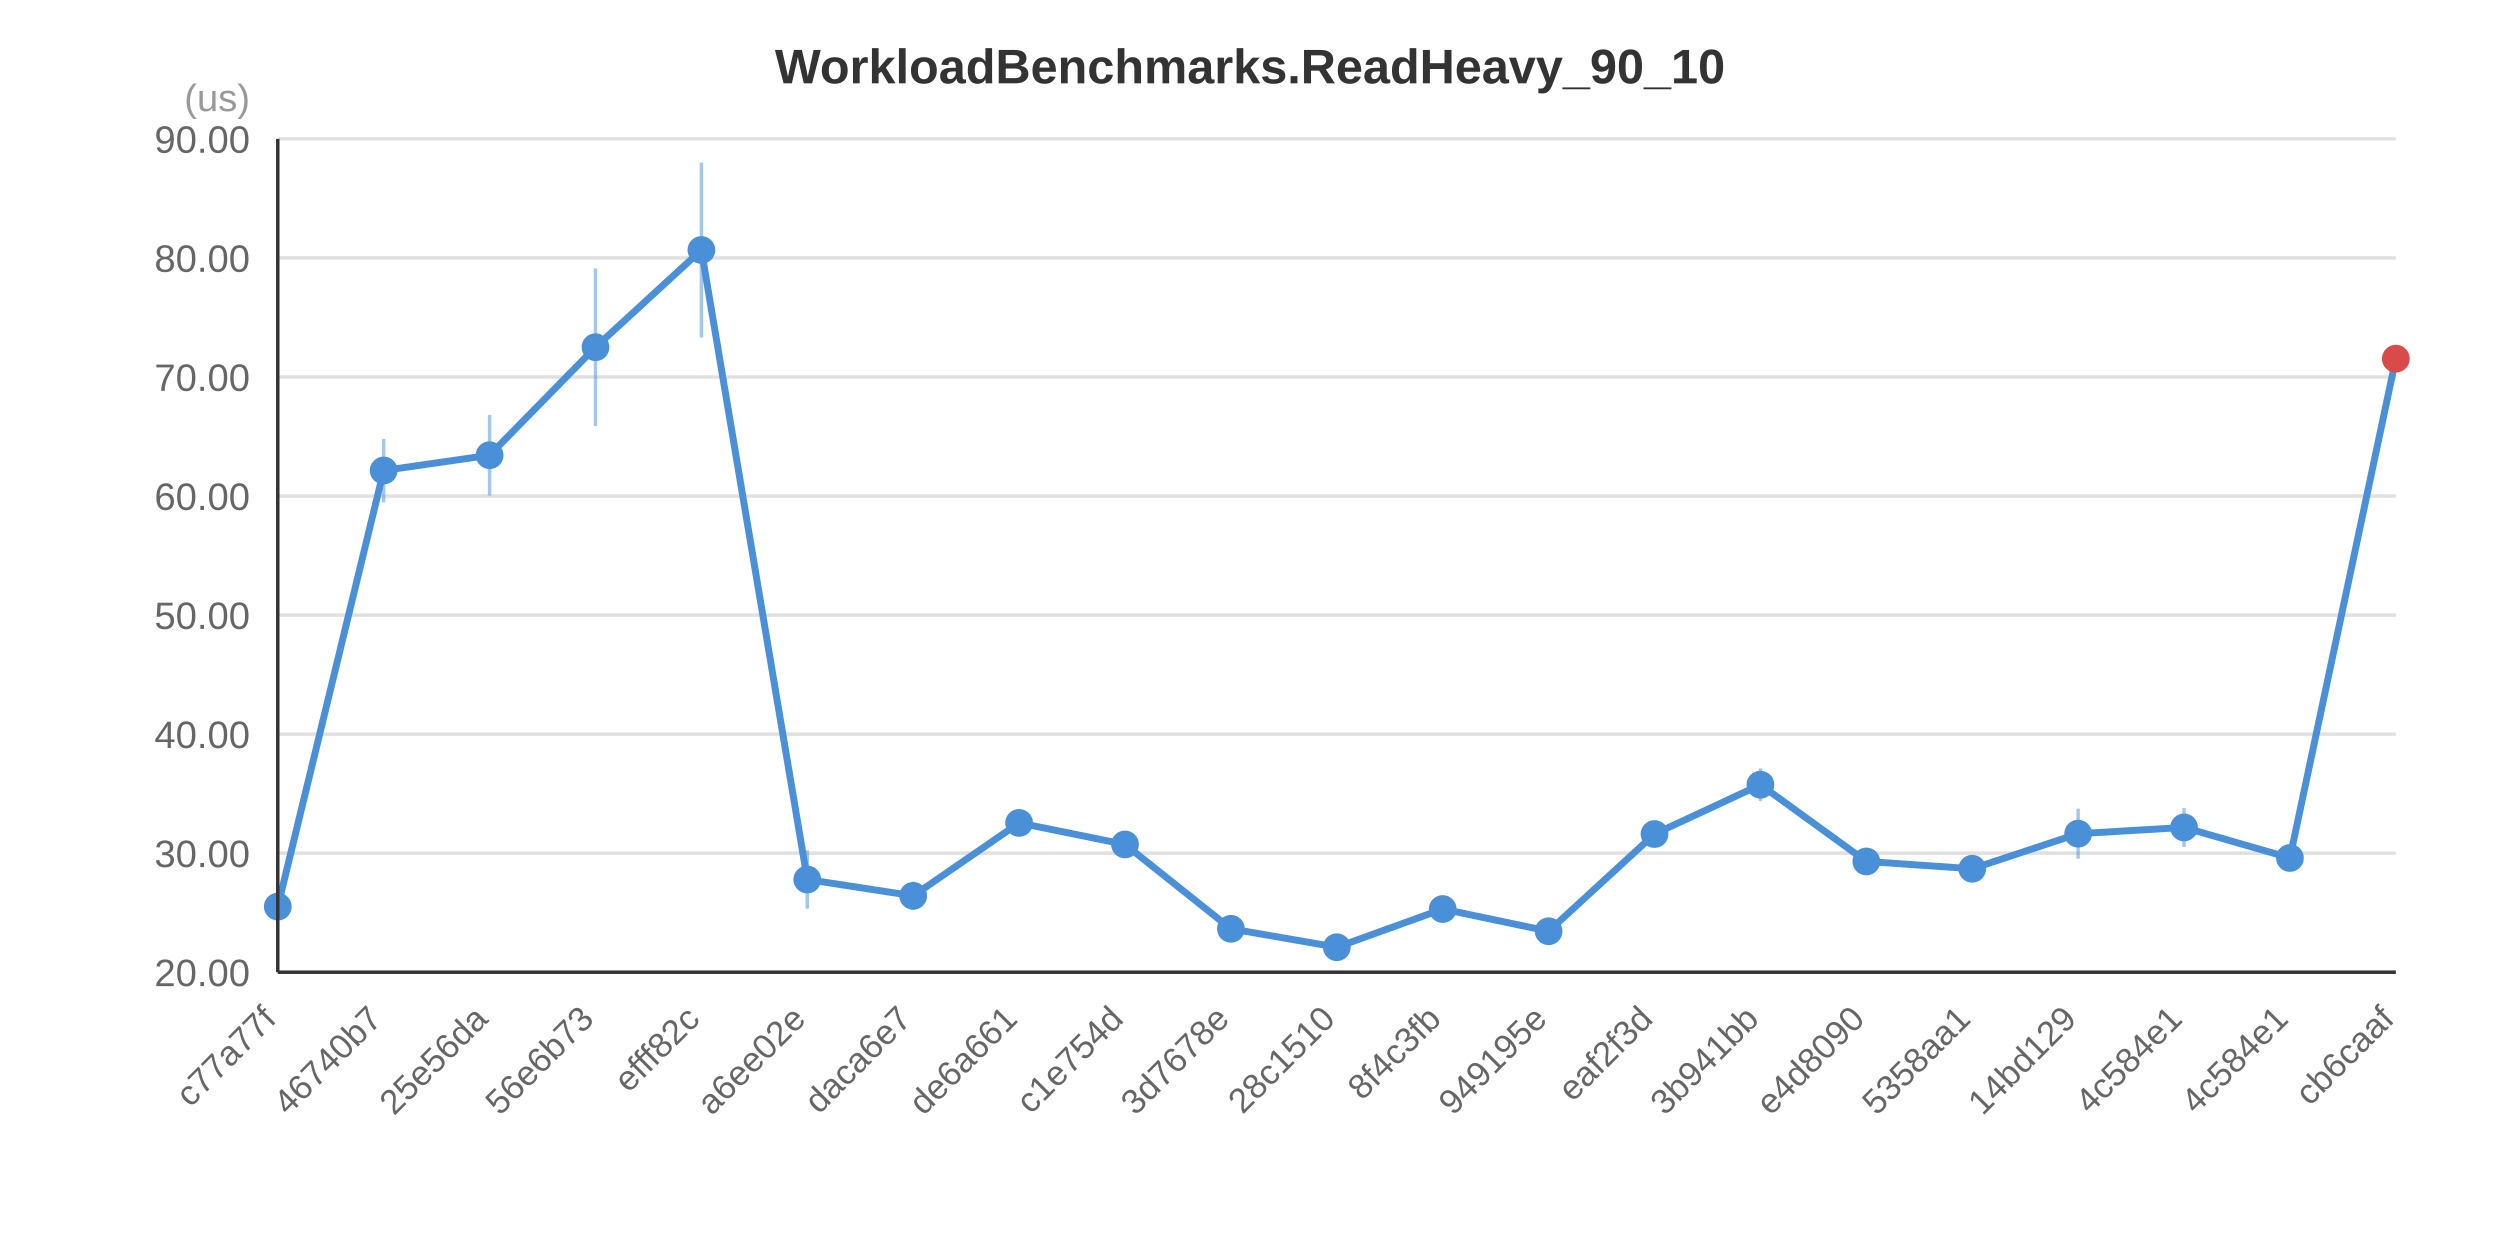
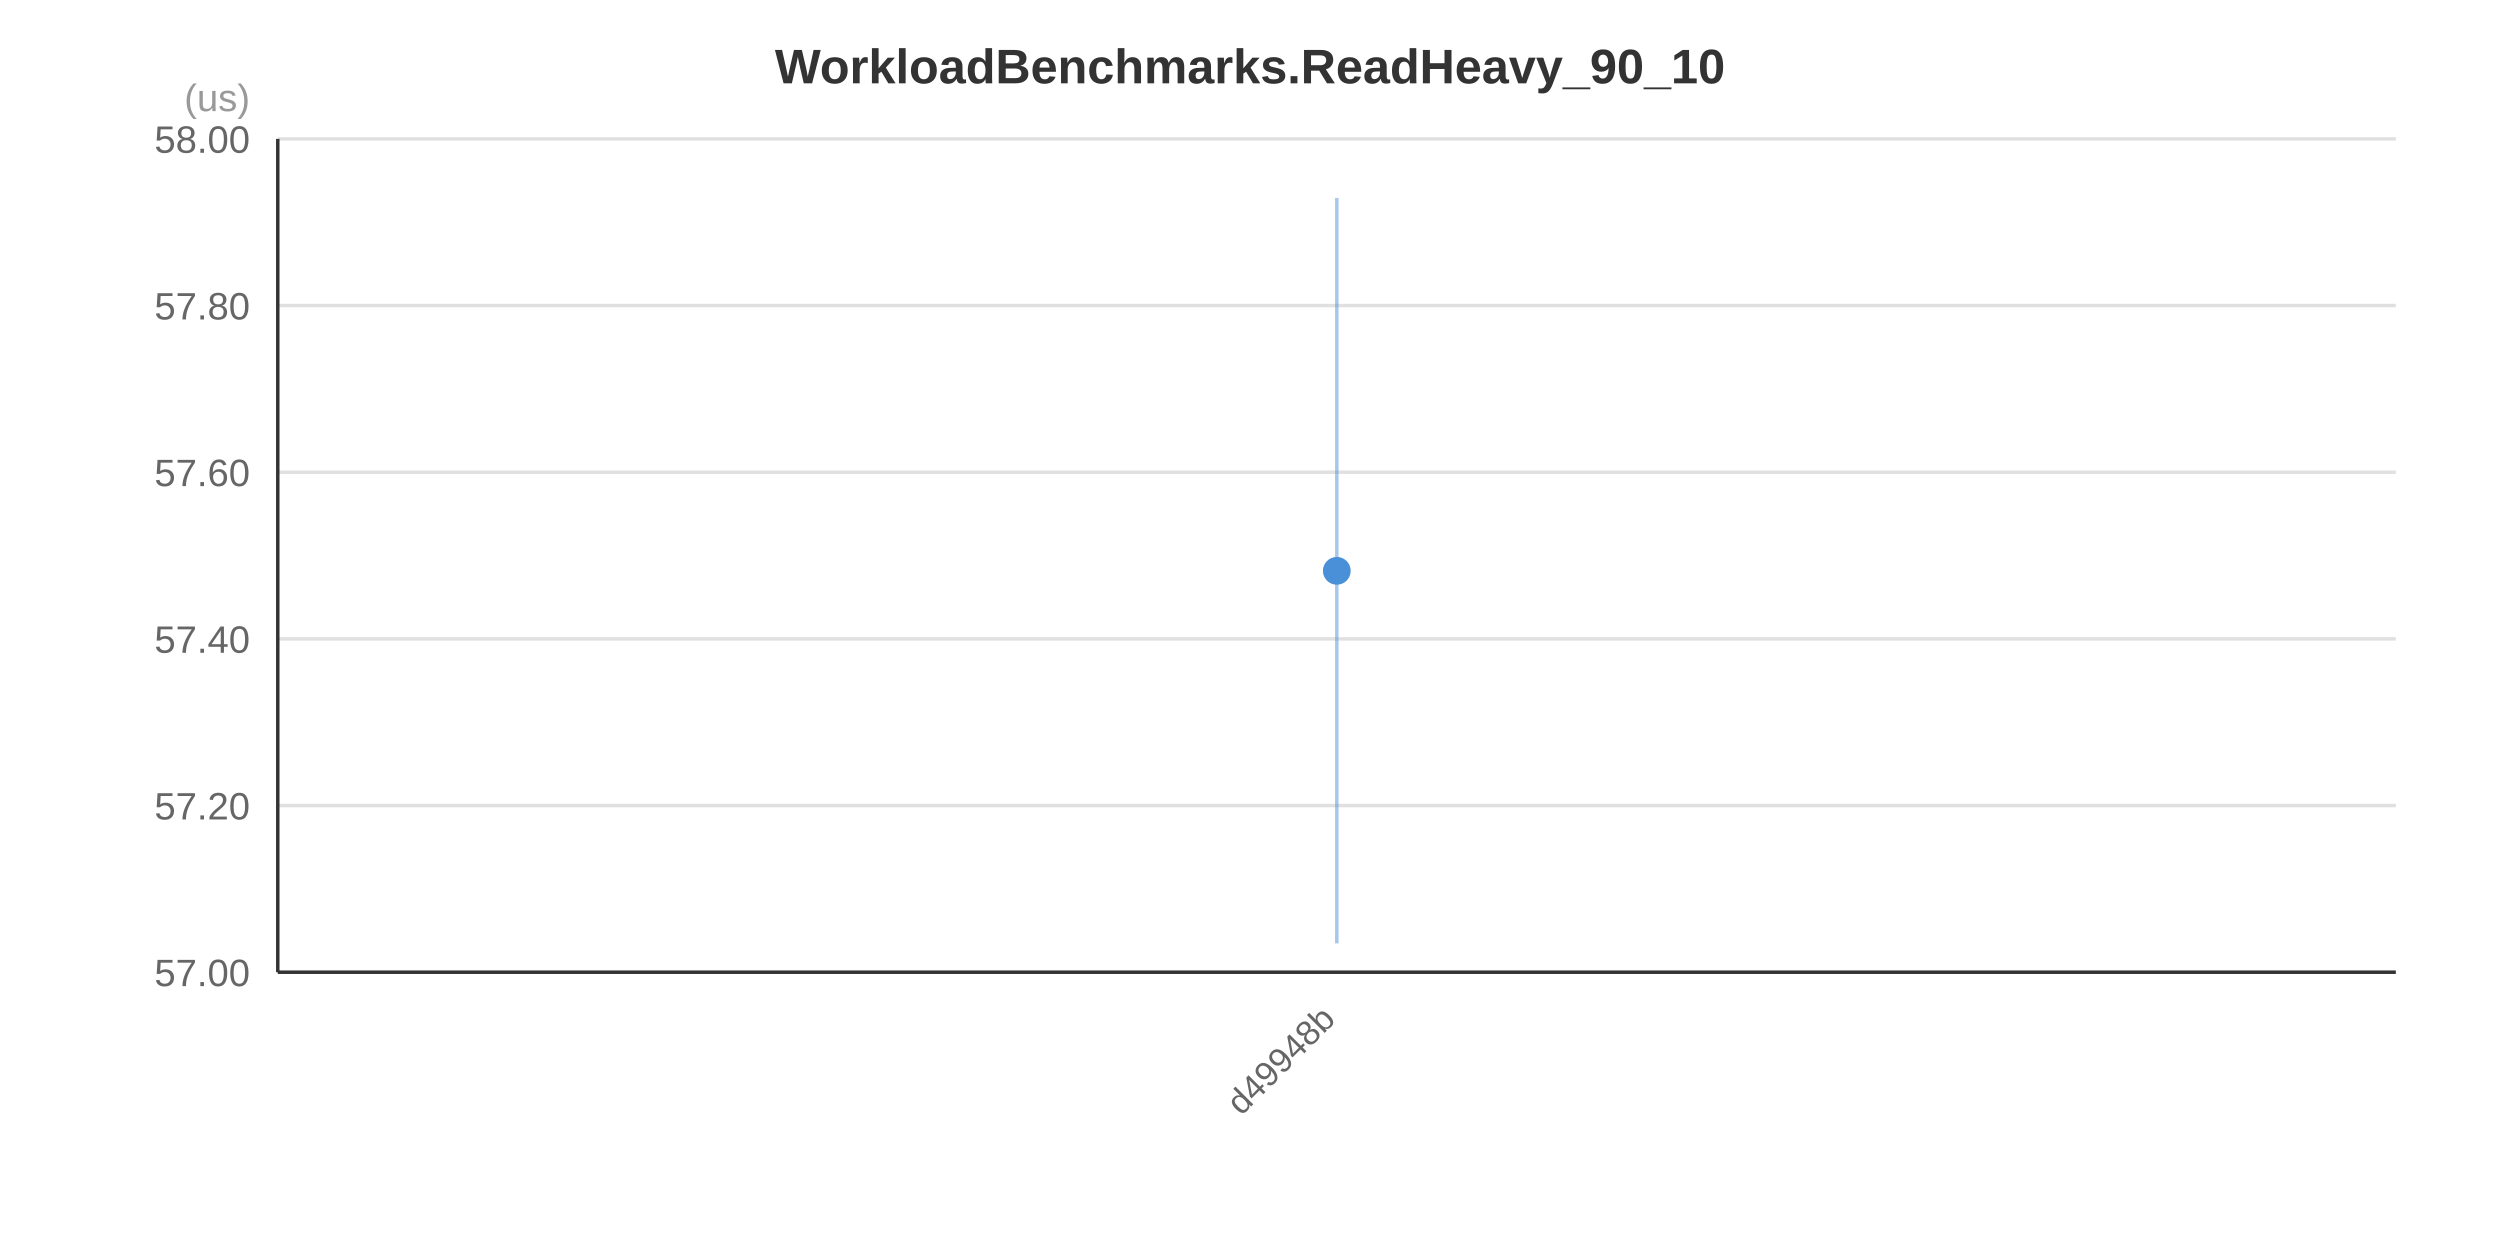
<svg xmlns="http://www.w3.org/2000/svg" width="720" height="360" viewBox="0 0 720 360">
  <rect x="0" y="0" width="720" height="360" fill="#FFFFFF" />
  <text x="360.0" y="24.0" text-anchor="middle" font-family="&quot;Segoe UI&quot;, Arial, sans-serif" font-size="14" font-weight="bold" fill="#333333">WorkloadBenchmarks.ReadHeavy_90_10</text>
  <line x1="80" y1="280.0" x2="690" y2="280.0" stroke="#E0E0E0" stroke-width="1" />
-   <line x1="80" y1="245.714" x2="690" y2="245.714" stroke="#E0E0E0" stroke-width="1" />
-   <line x1="80" y1="211.429" x2="690" y2="211.429" stroke="#E0E0E0" stroke-width="1" />
-   <line x1="80" y1="177.143" x2="690" y2="177.143" stroke="#E0E0E0" stroke-width="1" />
-   <line x1="80" y1="142.857" x2="690" y2="142.857" stroke="#E0E0E0" stroke-width="1" />
-   <line x1="80" y1="108.571" x2="690" y2="108.571" stroke="#E0E0E0" stroke-width="1" />
-   <line x1="80" y1="74.286" x2="690" y2="74.286" stroke="#E0E0E0" stroke-width="1" />
+   <line x1="80" y1="232.0" x2="690" y2="232.0" stroke="#E0E0E0" stroke-width="1" />
+   <line x1="80" y1="184.0" x2="690" y2="184.0" stroke="#E0E0E0" stroke-width="1" />
+   <line x1="80" y1="136.0" x2="690" y2="136.0" stroke="#E0E0E0" stroke-width="1" />
+   <line x1="80" y1="88.0" x2="690" y2="88.0" stroke="#E0E0E0" stroke-width="1" />
  <line x1="80" y1="40.0" x2="690" y2="40.0" stroke="#E0E0E0" stroke-width="1" />
-   <text x="72" y="284.0" text-anchor="end" font-family="&quot;Segoe UI&quot;, Arial, sans-serif" font-size="11" fill="#666666">20.00</text>
-   <text x="72" y="249.714" text-anchor="end" font-family="&quot;Segoe UI&quot;, Arial, sans-serif" font-size="11" fill="#666666">30.00</text>
-   <text x="72" y="215.429" text-anchor="end" font-family="&quot;Segoe UI&quot;, Arial, sans-serif" font-size="11" fill="#666666">40.00</text>
-   <text x="72" y="181.143" text-anchor="end" font-family="&quot;Segoe UI&quot;, Arial, sans-serif" font-size="11" fill="#666666">50.00</text>
-   <text x="72" y="146.857" text-anchor="end" font-family="&quot;Segoe UI&quot;, Arial, sans-serif" font-size="11" fill="#666666">60.00</text>
-   <text x="72" y="112.571" text-anchor="end" font-family="&quot;Segoe UI&quot;, Arial, sans-serif" font-size="11" fill="#666666">70.00</text>
-   <text x="72" y="78.286" text-anchor="end" font-family="&quot;Segoe UI&quot;, Arial, sans-serif" font-size="11" fill="#666666">80.00</text>
-   <text x="72" y="44.0" text-anchor="end" font-family="&quot;Segoe UI&quot;, Arial, sans-serif" font-size="11" fill="#666666">90.00</text>
+   <text x="72" y="284.0" text-anchor="end" font-family="&quot;Segoe UI&quot;, Arial, sans-serif" font-size="11" fill="#666666">57.00</text>
+   <text x="72" y="236.0" text-anchor="end" font-family="&quot;Segoe UI&quot;, Arial, sans-serif" font-size="11" fill="#666666">57.20</text>
+   <text x="72" y="188.0" text-anchor="end" font-family="&quot;Segoe UI&quot;, Arial, sans-serif" font-size="11" fill="#666666">57.40</text>
+   <text x="72" y="140.0" text-anchor="end" font-family="&quot;Segoe UI&quot;, Arial, sans-serif" font-size="11" fill="#666666">57.60</text>
+   <text x="72" y="92.0" text-anchor="end" font-family="&quot;Segoe UI&quot;, Arial, sans-serif" font-size="11" fill="#666666">57.80</text>
+   <text x="72" y="44.0" text-anchor="end" font-family="&quot;Segoe UI&quot;, Arial, sans-serif" font-size="11" fill="#666666">58.00</text>
  <text x="72" y="32" text-anchor="end" font-family="&quot;Segoe UI&quot;, Arial, sans-serif" font-size="11" fill="#999999">(us)</text>
-   <polyline points="80.0,261.1 110.5,135.5 141.0,131.1 171.5,100.0 202.0,72.0 232.5,253.3 263.0,258.0 293.5,237.0 324.0,243.2 354.5,267.5 385.0,272.8 415.5,261.8 446.0,268.2 476.5,240.2 507.0,226.0 537.5,248.1 568.0,250.2 598.5,240.1 629.0,238.3 659.5,247.1 690.0,103.3" fill="none" stroke="#4A90D9" stroke-width="2" />
-   <line x1="80.0" y1="257.3" x2="80.0" y2="264.9" stroke="#4A90D9" stroke-width="1" stroke-opacity="0.5" />
-   <circle cx="80.0" cy="261.1" r="4" fill="#4A90D9" />
-   <line x1="110.5" y1="126.4" x2="110.5" y2="144.7" stroke="#4A90D9" stroke-width="1" stroke-opacity="0.5" />
-   <circle cx="110.5" cy="135.5" r="4" fill="#4A90D9" />
-   <line x1="141.0" y1="119.5" x2="141.0" y2="142.7" stroke="#4A90D9" stroke-width="1" stroke-opacity="0.5" />
-   <circle cx="141.0" cy="131.1" r="4" fill="#4A90D9" />
-   <line x1="171.5" y1="77.3" x2="171.5" y2="122.7" stroke="#4A90D9" stroke-width="1" stroke-opacity="0.5" />
-   <circle cx="171.5" cy="100.0" r="4" fill="#4A90D9" />
-   <line x1="202.0" y1="46.8" x2="202.0" y2="97.2" stroke="#4A90D9" stroke-width="1" stroke-opacity="0.5" />
-   <circle cx="202.0" cy="72.0" r="4" fill="#4A90D9" />
-   <line x1="232.5" y1="244.9" x2="232.5" y2="261.7" stroke="#4A90D9" stroke-width="1" stroke-opacity="0.5" />
-   <circle cx="232.5" cy="253.3" r="4" fill="#4A90D9" />
-   <line x1="263.0" y1="253.9" x2="263.0" y2="262.1" stroke="#4A90D9" stroke-width="1" stroke-opacity="0.5" />
-   <circle cx="263.0" cy="258.0" r="4" fill="#4A90D9" />
-   <line x1="293.5" y1="234.1" x2="293.5" y2="239.9" stroke="#4A90D9" stroke-width="1" stroke-opacity="0.5" />
-   <circle cx="293.5" cy="237.0" r="4" fill="#4A90D9" />
-   <line x1="324.0" y1="241.5" x2="324.0" y2="244.9" stroke="#4A90D9" stroke-width="1" stroke-opacity="0.5" />
-   <circle cx="324.0" cy="243.2" r="4" fill="#4A90D9" />
-   <line x1="354.5" y1="265.7" x2="354.5" y2="269.2" stroke="#4A90D9" stroke-width="1" stroke-opacity="0.5" />
-   <circle cx="354.5" cy="267.5" r="4" fill="#4A90D9" />
-   <line x1="385.0" y1="271.9" x2="385.0" y2="273.7" stroke="#4A90D9" stroke-width="1" stroke-opacity="0.5" />
-   <circle cx="385.0" cy="272.8" r="4" fill="#4A90D9" />
-   <line x1="415.5" y1="258.4" x2="415.5" y2="265.2" stroke="#4A90D9" stroke-width="1" stroke-opacity="0.5" />
-   <circle cx="415.5" cy="261.8" r="4" fill="#4A90D9" />
-   <line x1="446.0" y1="266.5" x2="446.0" y2="269.9" stroke="#4A90D9" stroke-width="1" stroke-opacity="0.5" />
-   <circle cx="446.0" cy="268.2" r="4" fill="#4A90D9" />
-   <line x1="476.5" y1="238.8" x2="476.5" y2="241.7" stroke="#4A90D9" stroke-width="1" stroke-opacity="0.5" />
-   <circle cx="476.5" cy="240.2" r="4" fill="#4A90D9" />
-   <line x1="507.0" y1="221.3" x2="507.0" y2="230.7" stroke="#4A90D9" stroke-width="1" stroke-opacity="0.5" />
-   <circle cx="507.0" cy="226.0" r="4" fill="#4A90D9" />
-   <line x1="537.5" y1="247.3" x2="537.5" y2="248.9" stroke="#4A90D9" stroke-width="1" stroke-opacity="0.5" />
-   <circle cx="537.5" cy="248.1" r="4" fill="#4A90D9" />
-   <line x1="568.0" y1="249.3" x2="568.0" y2="251.0" stroke="#4A90D9" stroke-width="1" stroke-opacity="0.5" />
-   <circle cx="568.0" cy="250.2" r="4" fill="#4A90D9" />
-   <line x1="598.5" y1="232.9" x2="598.5" y2="247.3" stroke="#4A90D9" stroke-width="1" stroke-opacity="0.5" />
-   <circle cx="598.5" cy="240.1" r="4" fill="#4A90D9" />
-   <line x1="629.0" y1="232.7" x2="629.0" y2="243.9" stroke="#4A90D9" stroke-width="1" stroke-opacity="0.5" />
-   <circle cx="629.0" cy="238.3" r="4" fill="#4A90D9" />
-   <line x1="659.5" y1="244.2" x2="659.5" y2="250.0" stroke="#4A90D9" stroke-width="1" stroke-opacity="0.5" />
-   <circle cx="659.5" cy="247.1" r="4" fill="#4A90D9" />
-   <line x1="690.0" y1="102.8" x2="690.0" y2="103.9" stroke="#4A90D9" stroke-width="1" stroke-opacity="0.5" />
-   <circle cx="690.0" cy="103.3" r="4" fill="#D94A4A" />
-   <text x="80.0" y="294.0" text-anchor="end" font-family="&quot;Segoe UI&quot;, Arial, sans-serif" font-size="10" fill="#666666" transform="rotate(-45, 80.0, 294.0)">c77a77f</text>
-   <text x="110.5" y="294.0" text-anchor="end" font-family="&quot;Segoe UI&quot;, Arial, sans-serif" font-size="10" fill="#666666" transform="rotate(-45, 110.5, 294.0)">46740b7</text>
-   <text x="141.0" y="294.0" text-anchor="end" font-family="&quot;Segoe UI&quot;, Arial, sans-serif" font-size="10" fill="#666666" transform="rotate(-45, 141.0, 294.0)">25e56da</text>
-   <text x="171.5" y="294.0" text-anchor="end" font-family="&quot;Segoe UI&quot;, Arial, sans-serif" font-size="10" fill="#666666" transform="rotate(-45, 171.5, 294.0)">56e6b73</text>
-   <text x="202.0" y="294.0" text-anchor="end" font-family="&quot;Segoe UI&quot;, Arial, sans-serif" font-size="10" fill="#666666" transform="rotate(-45, 202.0, 294.0)">efff82c</text>
-   <text x="232.5" y="294.0" text-anchor="end" font-family="&quot;Segoe UI&quot;, Arial, sans-serif" font-size="10" fill="#666666" transform="rotate(-45, 232.5, 294.0)">a6ee02e</text>
-   <text x="263.0" y="294.0" text-anchor="end" font-family="&quot;Segoe UI&quot;, Arial, sans-serif" font-size="10" fill="#666666" transform="rotate(-45, 263.0, 294.0)">daca6e7</text>
-   <text x="293.5" y="294.0" text-anchor="end" font-family="&quot;Segoe UI&quot;, Arial, sans-serif" font-size="10" fill="#666666" transform="rotate(-45, 293.5, 294.0)">de6a661</text>
-   <text x="324.0" y="294.0" text-anchor="end" font-family="&quot;Segoe UI&quot;, Arial, sans-serif" font-size="10" fill="#666666" transform="rotate(-45, 324.0, 294.0)">c1e754d</text>
-   <text x="354.5" y="294.0" text-anchor="end" font-family="&quot;Segoe UI&quot;, Arial, sans-serif" font-size="10" fill="#666666" transform="rotate(-45, 354.5, 294.0)">3d7678e</text>
-   <text x="385.0" y="294.0" text-anchor="end" font-family="&quot;Segoe UI&quot;, Arial, sans-serif" font-size="10" fill="#666666" transform="rotate(-45, 385.0, 294.0)">28c1510</text>
-   <text x="415.5" y="294.0" text-anchor="end" font-family="&quot;Segoe UI&quot;, Arial, sans-serif" font-size="10" fill="#666666" transform="rotate(-45, 415.5, 294.0)">8f4c3fb</text>
-   <text x="446.0" y="294.0" text-anchor="end" font-family="&quot;Segoe UI&quot;, Arial, sans-serif" font-size="10" fill="#666666" transform="rotate(-45, 446.0, 294.0)">949195e</text>
-   <text x="476.5" y="294.0" text-anchor="end" font-family="&quot;Segoe UI&quot;, Arial, sans-serif" font-size="10" fill="#666666" transform="rotate(-45, 476.5, 294.0)">eaf2f3d</text>
-   <text x="507.0" y="294.0" text-anchor="end" font-family="&quot;Segoe UI&quot;, Arial, sans-serif" font-size="10" fill="#666666" transform="rotate(-45, 507.0, 294.0)">3b941bb</text>
-   <text x="537.5" y="294.0" text-anchor="end" font-family="&quot;Segoe UI&quot;, Arial, sans-serif" font-size="10" fill="#666666" transform="rotate(-45, 537.5, 294.0)">e4d8090</text>
-   <text x="568.0" y="294.0" text-anchor="end" font-family="&quot;Segoe UI&quot;, Arial, sans-serif" font-size="10" fill="#666666" transform="rotate(-45, 568.0, 294.0)">5358aa1</text>
-   <text x="598.5" y="294.0" text-anchor="end" font-family="&quot;Segoe UI&quot;, Arial, sans-serif" font-size="10" fill="#666666" transform="rotate(-45, 598.5, 294.0)">14bd129</text>
-   <text x="629.0" y="294.0" text-anchor="end" font-family="&quot;Segoe UI&quot;, Arial, sans-serif" font-size="10" fill="#666666" transform="rotate(-45, 629.0, 294.0)">4c584e1</text>
-   <text x="659.5" y="294.0" text-anchor="end" font-family="&quot;Segoe UI&quot;, Arial, sans-serif" font-size="10" fill="#666666" transform="rotate(-45, 659.5, 294.0)">4c584e1</text>
-   <text x="690.0" y="294.0" text-anchor="end" font-family="&quot;Segoe UI&quot;, Arial, sans-serif" font-size="10" fill="#666666" transform="rotate(-45, 690.0, 294.0)">cb6caaf</text>
+   <line x1="385.0" y1="57.0" x2="385.0" y2="271.7" stroke="#4A90D9" stroke-width="1" stroke-opacity="0.5" />
+   <circle cx="385.0" cy="164.4" r="4" fill="#4A90D9" />
+   <text x="385.0" y="294.0" text-anchor="end" font-family="&quot;Segoe UI&quot;, Arial, sans-serif" font-size="10" fill="#666666" transform="rotate(-45, 385.0, 294.0)">d49948b</text>
  <line x1="80" y1="40" x2="80" y2="280" stroke="#333333" stroke-width="1" />
  <line x1="80" y1="280" x2="690" y2="280" stroke="#333333" stroke-width="1" />
</svg>
